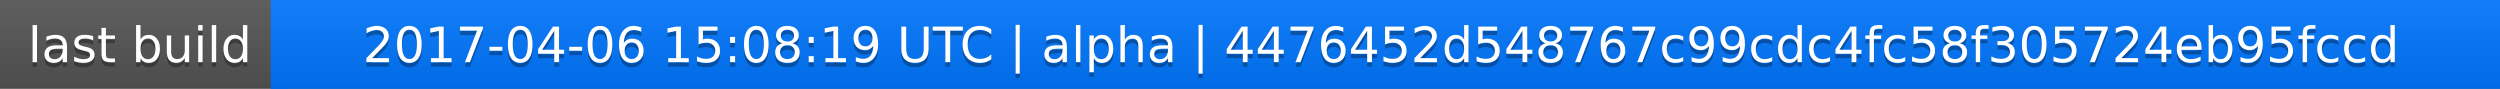
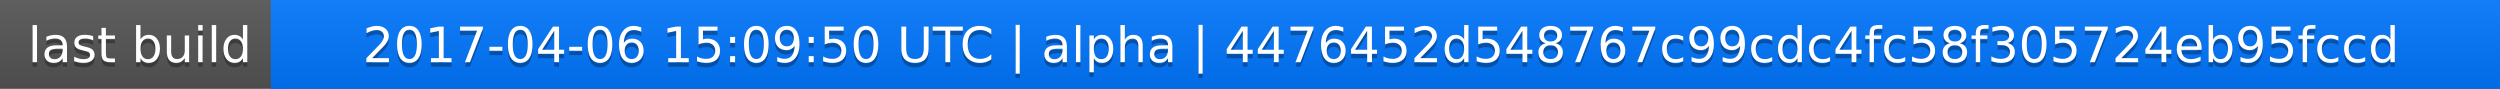
<svg xmlns="http://www.w3.org/2000/svg" width="563" height="20">
  <linearGradient id="a" x2="0" y2="100%">
    <stop offset="0" stop-color="#bbb" stop-opacity=".1" />
    <stop offset="1" stop-opacity=".1" />
  </linearGradient>
  <rect rx="0" width="563" height="20" fill="#555" />
  <rect rx="0" x="61" width="502" height="20" fill="#07f" />
  <path fill="#07f" d="M61 0h4v20h-4z" />
  <rect rx="0" width="563" height="20" fill="url(#a)" />
  <g fill="#fff" text-anchor="middle" font-family="DejaVu Sans,Verdana,Geneva,sans-serif" font-size="11">
    <text x="31.5" y="15" fill="#010101" fill-opacity=".3">last build</text>
    <text x="31.5" y="14">last build</text>
-     <text x="311" y="15" fill="#010101" fill-opacity=".3">2017-04-06 15:08:19 UTC | alpha | 4476452d548767c99cdc4fc58f305724eb95fccd</text>
-     <text x="311" y="14">2017-04-06 15:08:19 UTC | alpha | 4476452d548767c99cdc4fc58f305724eb95fccd</text>
+     <text x="311" y="15" fill="#010101" fill-opacity=".3">2017-04-06 15:09:50 UTC | alpha | 4476452d548767c99cdc4fc58f305724eb95fccd</text>
+     <text x="311" y="14">2017-04-06 15:09:50 UTC | alpha | 4476452d548767c99cdc4fc58f305724eb95fccd</text>
  </g>
</svg>
